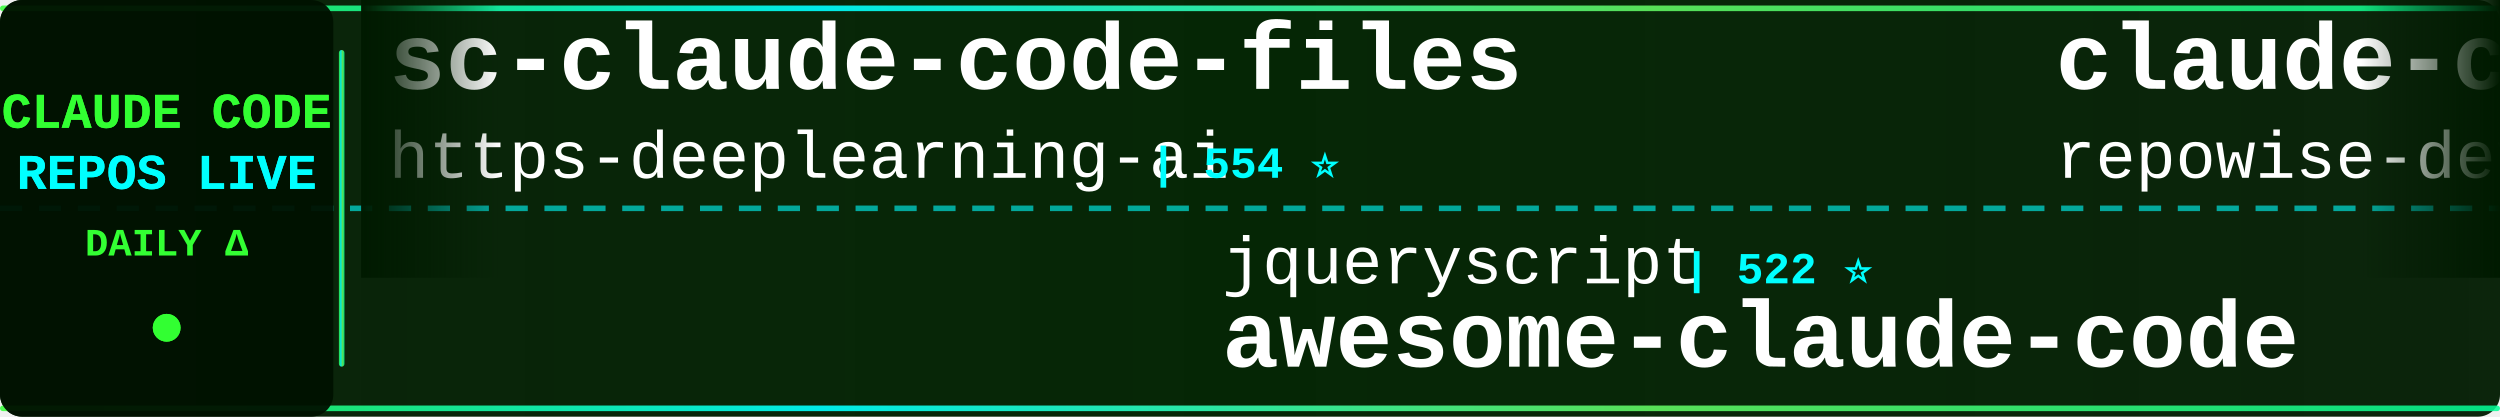
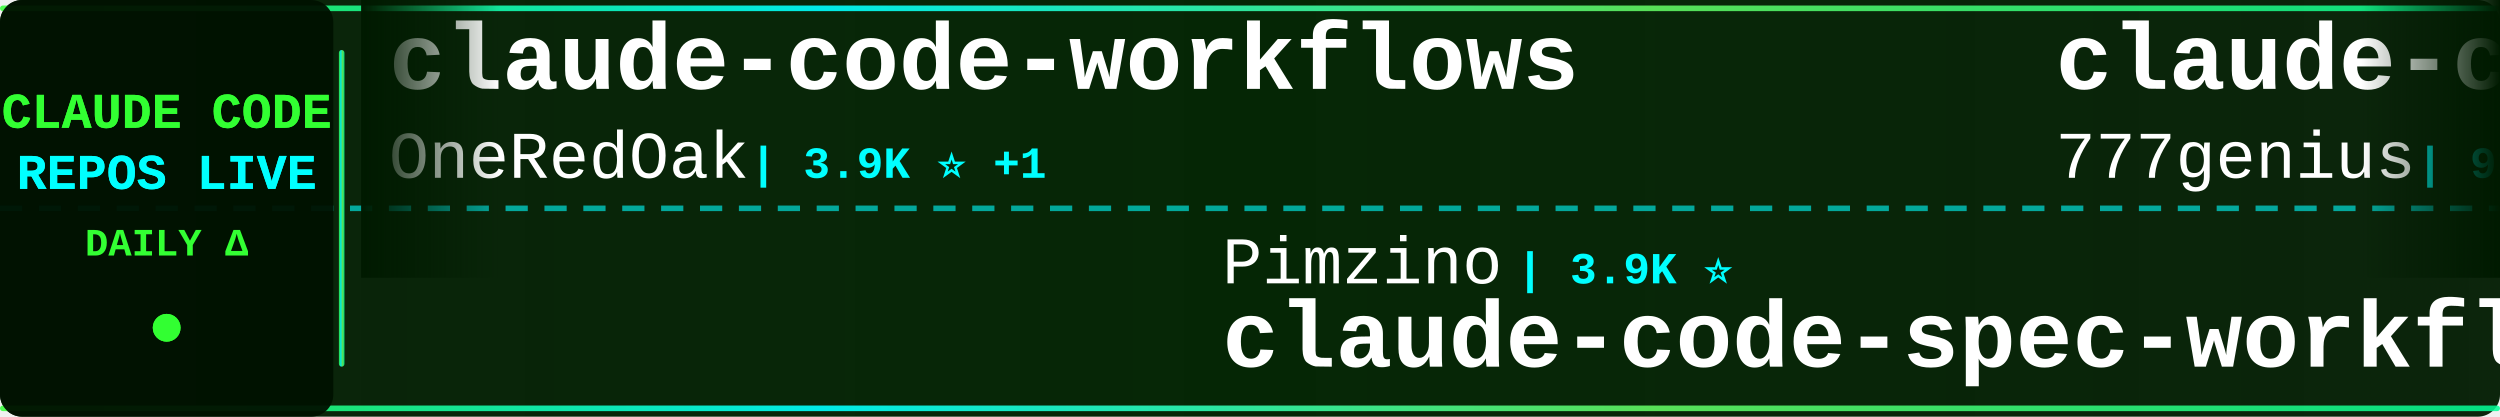
<svg xmlns="http://www.w3.org/2000/svg" width="900" height="150">
  <defs>
    <linearGradient id="tickerBg" x1="0%" y1="0%" x2="100%" y2="0%">
      <stop offset="0%" style="stop-color:#001a00;stop-opacity:0.95" />
      <stop offset="50%" style="stop-color:#002200;stop-opacity:0.98" />
      <stop offset="100%" style="stop-color:#001a00;stop-opacity:0.95" />
    </linearGradient>
    <linearGradient id="borderGrad" x1="0%" y1="0%" x2="100%" y2="0%">
      <stop offset="0%" style="stop-color:#33ff33;stop-opacity:0.85">
        <animate attributeName="stop-opacity" values="0.85;1;0.85" dur="2s" repeatCount="indefinite" />
      </stop>
      <stop offset="33%" style="stop-color:#00ffff;stop-opacity:0.9">
        <animate attributeName="stop-opacity" values="0.9;1;0.9" dur="2.2s" repeatCount="indefinite" />
      </stop>
      <stop offset="66%" style="stop-color:#66ff66;stop-opacity:0.85">
        <animate attributeName="stop-opacity" values="0.85;1;0.85" dur="1.8s" repeatCount="indefinite" />
      </stop>
      <stop offset="100%" style="stop-color:#00ff99;stop-opacity:0.85">
        <animate attributeName="stop-opacity" values="0.85;1;0.85" dur="2s" repeatCount="indefinite" />
      </stop>
    </linearGradient>
    <filter id="textGlow">
      <feGaussianBlur stdDeviation="0.1" result="coloredBlur" />
      <feMerge>
        <feMergeNode in="coloredBlur" />
        <feMergeNode in="SourceGraphic" />
      </feMerge>
    </filter>
    <filter id="metricGlow">
      <feGaussianBlur stdDeviation="0.2" result="coloredBlur" />
      <feMerge>
        <feMergeNode in="coloredBlur" />
        <feMergeNode in="SourceGraphic" />
      </feMerge>
    </filter>
    <linearGradient id="leftFade" x1="0%" y1="0%" x2="100%" y2="0%">
      <stop offset="0%" style="stop-color:#001a00;stop-opacity:1" />
      <stop offset="100%" style="stop-color:#001a00;stop-opacity:0" />
    </linearGradient>
    <linearGradient id="rightFade" x1="0%" y1="0%" x2="100%" y2="0%">
      <stop offset="0%" style="stop-color:#001a00;stop-opacity:0" />
      <stop offset="100%" style="stop-color:#001a00;stop-opacity:1" />
    </linearGradient>
  </defs>
  <rect width="900" height="150" fill="url(#tickerBg)" rx="8" />
  <rect x="0" y="2" width="900" height="2" fill="url(#borderGrad)" rx="1" />
  <rect x="0" y="146" width="900" height="2" fill="url(#borderGrad)" rx="1" />
  <line x1="0" y1="75" x2="900" y2="75" stroke="#00ffff" stroke-width="2" stroke-dasharray="8 6" opacity="0.6" />
  <rect x="0" y="0" width="120" height="150" fill="#001100" opacity="0.95" rx="8" />
  <text x="60" y="46" font-family="'Courier New', monospace" font-size="18" font-weight="bold" fill="#33ff33" text-anchor="middle" filter="url(#textGlow)">
    CLAUDE CODE
  </text>
  <text x="60" y="68" font-family="'Courier New', monospace" font-size="18" font-weight="bold" fill="#00ffff" text-anchor="middle" filter="url(#textGlow)">
    REPOS LIVE
  </text>
  <text x="60" y="92" font-family="'Courier New', monospace" font-size="14" font-weight="bold" fill="#33ff33" text-anchor="middle">
    DAILY Δ
  </text>
  <circle cx="60" cy="118" r="5" fill="#33ff33" filter="url(#metricGlow)">
    <animate attributeName="r" values="4;6;4" dur="1.5s" repeatCount="indefinite" />
    <animate attributeName="opacity" values="0.6;1;0.6" dur="1.5s" repeatCount="indefinite" />
  </circle>
  <rect x="122" y="18" width="2" height="114" fill="url(#borderGrad)" rx="1" />
  <clipPath id="tickerClip">
    <rect x="130" y="0" width="770" height="150" />
  </clipPath>
  <g clip-path="url(#tickerClip)">
    <g id="tickerItems">
      <animateTransform attributeName="transform" attributeType="XML" type="translate" from="0 0" to="-3000 0" dur="54s" repeatCount="indefinite" />
      <g transform="translate(0, 0)">
-         <text x="140" y="32" font-family="'Courier New', monospace" font-size="34" font-weight="bold" fill="#ffffff">sc-claude-code-files</text>
-         <text x="140" y="64" font-family="'Courier New', monospace" font-size="24" font-weight="normal" fill="#ffffff" opacity="1.0">https-deeplearning-ai</text>
-         <text x="414" y="64" font-family="'Courier New', monospace" font-size="16" font-weight="bold" fill="#00ffff"> | 554 ⭐</text>
+         <text x="140" y="32" font-family="'Courier New', monospace" font-size="34" font-weight="bold" fill="#ffffff">claude-code-workflows</text>
+         <text x="140" y="64" font-family="'Courier New', monospace" font-size="24" font-weight="normal" fill="#ffffff" opacity="1.0">OneRedOak</text>
+         <text x="270" y="64" font-family="'Courier New', monospace" font-size="16" font-weight="bold" fill="#00ffff"> | 3.9K ⭐ +1</text>
      </g>
      <g transform="translate(300, 0)">
-         <text x="140" y="102" font-family="'Courier New', monospace" font-size="24" font-weight="normal" fill="#ffffff" opacity="1.0">jqueryscript</text>
-         <text x="306" y="102" font-family="'Courier New', monospace" font-size="16" font-weight="bold" fill="#00ffff"> | 522 ⭐</text>
-         <text x="140" y="132" font-family="'Courier New', monospace" font-size="34" font-weight="bold" fill="#ffffff">awesome-claude-code</text>
+         <text x="140" y="102" font-family="'Courier New', monospace" font-size="24" font-weight="normal" fill="#ffffff" opacity="1.0">Pimzino</text>
+         <text x="246" y="102" font-family="'Courier New', monospace" font-size="16" font-weight="bold" fill="#00ffff"> | 3.9K ⭐</text>
+         <text x="140" y="132" font-family="'Courier New', monospace" font-size="34" font-weight="bold" fill="#ffffff">claude-code-spec-workflo...</text>
      </g>
      <g transform="translate(600, 0)">
-         <text x="140" y="32" font-family="'Courier New', monospace" font-size="34" font-weight="bold" fill="#ffffff">claude-code-prompts</text>
-         <text x="140" y="64" font-family="'Courier New', monospace" font-size="24" font-weight="normal" fill="#ffffff" opacity="1.0">repowise-dev</text>
-         <text x="306" y="64" font-family="'Courier New', monospace" font-size="16" font-weight="bold" fill="#00ffff"> | 1.2K ⭐ +1</text>
+         <text x="140" y="32" font-family="'Courier New', monospace" font-size="34" font-weight="bold" fill="#ffffff">claude-code-source-code</text>
+         <text x="140" y="64" font-family="'Courier New', monospace" font-size="24" font-weight="normal" fill="#ffffff" opacity="1.0">777genius</text>
+         <text x="270" y="64" font-family="'Courier New', monospace" font-size="16" font-weight="bold" fill="#00ffff"> | 933 ⭐</text>
      </g>
      <g transform="translate(900, 0)">
-         <text x="140" y="102" font-family="'Courier New', monospace" font-size="24" font-weight="normal" fill="#ffffff" opacity="1.0">Piebald-AI</text>
-         <text x="282" y="102" font-family="'Courier New', monospace" font-size="16" font-weight="bold" fill="#00ffff"> | 12.8K ⭐ +5</text>
-         <text x="140" y="132" font-family="'Courier New', monospace" font-size="34" font-weight="bold" fill="#ffffff">claude-code-system-promp...</text>
+         <text x="140" y="102" font-family="'Courier New', monospace" font-size="24" font-weight="normal" fill="#ffffff" opacity="1.0">anthropics</text>
+         <text x="282" y="102" font-family="'Courier New', monospace" font-size="16" font-weight="bold" fill="#00ffff"> | 997 ⭐</text>
+         <text x="140" y="132" font-family="'Courier New', monospace" font-size="34" font-weight="bold" fill="#ffffff">claude-code-base-action</text>
      </g>
      <g transform="translate(1200, 0)">
-         <text x="140" y="32" font-family="'Courier New', monospace" font-size="34" font-weight="bold" fill="#ffffff">everything-claude-code-z...</text>
-         <text x="140" y="64" font-family="'Courier New', monospace" font-size="24" font-weight="normal" fill="#ffffff" opacity="1.0">xu-xiang</text>
-         <text x="258" y="64" font-family="'Courier New', monospace" font-size="16" font-weight="bold" fill="#00ffff"> | 2.0K ⭐</text>
+         <text x="140" y="32" font-family="'Courier New', monospace" font-size="34" font-weight="bold" fill="#ffffff">claude-code-hooks-master...</text>
+         <text x="140" y="64" font-family="'Courier New', monospace" font-size="24" font-weight="normal" fill="#ffffff" opacity="1.0">disler</text>
+         <text x="234" y="64" font-family="'Courier New', monospace" font-size="16" font-weight="bold" fill="#00ffff"> | 3.9K ⭐</text>
      </g>
      <g transform="translate(1500, 0)">
-         <text x="140" y="102" font-family="'Courier New', monospace" font-size="24" font-weight="normal" fill="#ffffff" opacity="1.0">huangserva</text>
-         <text x="282" y="102" font-family="'Courier New', monospace" font-size="16" font-weight="bold" fill="#00ffff"> | 629 ⭐</text>
-         <text x="140" y="132" font-family="'Courier New', monospace" font-size="34" font-weight="bold" fill="#ffffff">claude-code-cli</text>
+         <text x="140" y="102" font-family="'Courier New', monospace" font-size="24" font-weight="normal" fill="#ffffff" opacity="1.0">musistudio</text>
+         <text x="282" y="102" font-family="'Courier New', monospace" font-size="16" font-weight="bold" fill="#00ffff"> | 37.6K ⭐ +5</text>
+         <text x="140" y="132" font-family="'Courier New', monospace" font-size="34" font-weight="bold" fill="#ffffff">claude-code-router</text>
      </g>
      <g transform="translate(1800, 0)">
-         <text x="140" y="32" font-family="'Courier New', monospace" font-size="34" font-weight="bold" fill="#ffffff">Open-ClaudeCode</text>
-         <text x="140" y="64" font-family="'Courier New', monospace" font-size="24" font-weight="normal" fill="#ffffff" opacity="1.0">LING71671</text>
-         <text x="270" y="64" font-family="'Courier New', monospace" font-size="16" font-weight="bold" fill="#00ffff"> | 960 ⭐ +1</text>
+         <text x="140" y="32" font-family="'Courier New', monospace" font-size="34" font-weight="bold" fill="#ffffff">Dive-into-Claude-Code</text>
+         <text x="140" y="64" font-family="'Courier New', monospace" font-size="24" font-weight="normal" fill="#ffffff" opacity="1.0">VILA-Lab</text>
+         <text x="258" y="64" font-family="'Courier New', monospace" font-size="16" font-weight="bold" fill="#00ffff"> | 2.2K ⭐</text>
      </g>
      <g transform="translate(2100, 0)">
-         <text x="140" y="102" font-family="'Courier New', monospace" font-size="24" font-weight="normal" fill="#ffffff" opacity="1.0">kodu-ai</text>
-         <text x="246" y="102" font-family="'Courier New', monospace" font-size="16" font-weight="bold" fill="#00ffff"> | 5.2K ⭐</text>
-         <text x="140" y="132" font-family="'Courier New', monospace" font-size="34" font-weight="bold" fill="#ffffff">claude-coder</text>
+         <text x="140" y="102" font-family="'Courier New', monospace" font-size="24" font-weight="normal" fill="#ffffff" opacity="1.0">hangsman</text>
+         <text x="258" y="102" font-family="'Courier New', monospace" font-size="16" font-weight="bold" fill="#00ffff"> | 797 ⭐</text>
+         <text x="140" y="132" font-family="'Courier New', monospace" font-size="34" font-weight="bold" fill="#ffffff">claude-code-source</text>
      </g>
      <g transform="translate(2400, 0)">
-         <text x="140" y="32" font-family="'Courier New', monospace" font-size="34" font-weight="bold" fill="#ffffff">Claude-Code</text>
-         <text x="140" y="64" font-family="'Courier New', monospace" font-size="24" font-weight="normal" fill="#ffffff" opacity="1.0">OrcaWhisper</text>
-         <text x="294" y="64" font-family="'Courier New', monospace" font-size="16" font-weight="bold" fill="#00ffff"> | 102 ⭐</text>
+         <text x="140" y="32" font-family="'Courier New', monospace" font-size="34" font-weight="bold" fill="#ffffff">andrej-karpathy-skills</text>
+         <text x="140" y="64" font-family="'Courier New', monospace" font-size="24" font-weight="normal" fill="#ffffff" opacity="1.0">multica-ai</text>
+         <text x="282" y="64" font-family="'Courier New', monospace" font-size="16" font-weight="bold" fill="#00ffff"> | 217.4K ⭐ +53</text>
      </g>
      <g transform="translate(2700, 0)">
-         <text x="140" y="102" font-family="'Courier New', monospace" font-size="24" font-weight="normal" fill="#ffffff" opacity="1.0">affaan-m</text>
-         <text x="258" y="102" font-family="'Courier New', monospace" font-size="16" font-weight="bold" fill="#00ffff"> | 274.5K ⭐ +204</text>
-         <text x="140" y="132" font-family="'Courier New', monospace" font-size="34" font-weight="bold" fill="#ffffff">ECC</text>
+         <text x="140" y="102" font-family="'Courier New', monospace" font-size="24" font-weight="normal" fill="#ffffff" opacity="1.0">ponponon</text>
+         <text x="258" y="102" font-family="'Courier New', monospace" font-size="16" font-weight="bold" fill="#00ffff"> | 2.3K ⭐</text>
+         <text x="140" y="132" font-family="'Courier New', monospace" font-size="34" font-weight="bold" fill="#ffffff">claude_code_src</text>
      </g>
      <g transform="translate(3000, 0)">
-         <text x="140" y="32" font-family="'Courier New', monospace" font-size="34" font-weight="bold" fill="#ffffff">sc-claude-code-files</text>
-         <text x="140" y="64" font-family="'Courier New', monospace" font-size="24" font-weight="normal" fill="#ffffff" opacity="1.0">https-deeplearning-ai</text>
-         <text x="414" y="64" font-family="'Courier New', monospace" font-size="16" font-weight="bold" fill="#00ffff"> | 554 ⭐</text>
+         <text x="140" y="32" font-family="'Courier New', monospace" font-size="34" font-weight="bold" fill="#ffffff">claude-code-workflows</text>
+         <text x="140" y="64" font-family="'Courier New', monospace" font-size="24" font-weight="normal" fill="#ffffff" opacity="1.0">OneRedOak</text>
+         <text x="270" y="64" font-family="'Courier New', monospace" font-size="16" font-weight="bold" fill="#00ffff"> | 3.9K ⭐ +1</text>
      </g>
      <g transform="translate(3300, 0)">
-         <text x="140" y="102" font-family="'Courier New', monospace" font-size="24" font-weight="normal" fill="#ffffff" opacity="1.0">jqueryscript</text>
-         <text x="306" y="102" font-family="'Courier New', monospace" font-size="16" font-weight="bold" fill="#00ffff"> | 522 ⭐</text>
-         <text x="140" y="132" font-family="'Courier New', monospace" font-size="34" font-weight="bold" fill="#ffffff">awesome-claude-code</text>
+         <text x="140" y="102" font-family="'Courier New', monospace" font-size="24" font-weight="normal" fill="#ffffff" opacity="1.0">Pimzino</text>
+         <text x="246" y="102" font-family="'Courier New', monospace" font-size="16" font-weight="bold" fill="#00ffff"> | 3.9K ⭐</text>
+         <text x="140" y="132" font-family="'Courier New', monospace" font-size="34" font-weight="bold" fill="#ffffff">claude-code-spec-workflo...</text>
      </g>
      <g transform="translate(3600, 0)">
-         <text x="140" y="32" font-family="'Courier New', monospace" font-size="34" font-weight="bold" fill="#ffffff">claude-code-prompts</text>
-         <text x="140" y="64" font-family="'Courier New', monospace" font-size="24" font-weight="normal" fill="#ffffff" opacity="1.0">repowise-dev</text>
-         <text x="306" y="64" font-family="'Courier New', monospace" font-size="16" font-weight="bold" fill="#00ffff"> | 1.2K ⭐ +1</text>
+         <text x="140" y="32" font-family="'Courier New', monospace" font-size="34" font-weight="bold" fill="#ffffff">claude-code-source-code</text>
+         <text x="140" y="64" font-family="'Courier New', monospace" font-size="24" font-weight="normal" fill="#ffffff" opacity="1.0">777genius</text>
+         <text x="270" y="64" font-family="'Courier New', monospace" font-size="16" font-weight="bold" fill="#00ffff"> | 933 ⭐</text>
      </g>
      <g transform="translate(3900, 0)">
-         <text x="140" y="102" font-family="'Courier New', monospace" font-size="24" font-weight="normal" fill="#ffffff" opacity="1.0">Piebald-AI</text>
-         <text x="282" y="102" font-family="'Courier New', monospace" font-size="16" font-weight="bold" fill="#00ffff"> | 12.8K ⭐ +5</text>
-         <text x="140" y="132" font-family="'Courier New', monospace" font-size="34" font-weight="bold" fill="#ffffff">claude-code-system-promp...</text>
+         <text x="140" y="102" font-family="'Courier New', monospace" font-size="24" font-weight="normal" fill="#ffffff" opacity="1.0">anthropics</text>
+         <text x="282" y="102" font-family="'Courier New', monospace" font-size="16" font-weight="bold" fill="#00ffff"> | 997 ⭐</text>
+         <text x="140" y="132" font-family="'Courier New', monospace" font-size="34" font-weight="bold" fill="#ffffff">claude-code-base-action</text>
      </g>
    </g>
  </g>
  <rect x="130" y="0" width="50" height="100" fill="url(#leftFade)" />
  <rect x="850" y="0" width="50" height="100" fill="url(#rightFade)" />
</svg>
